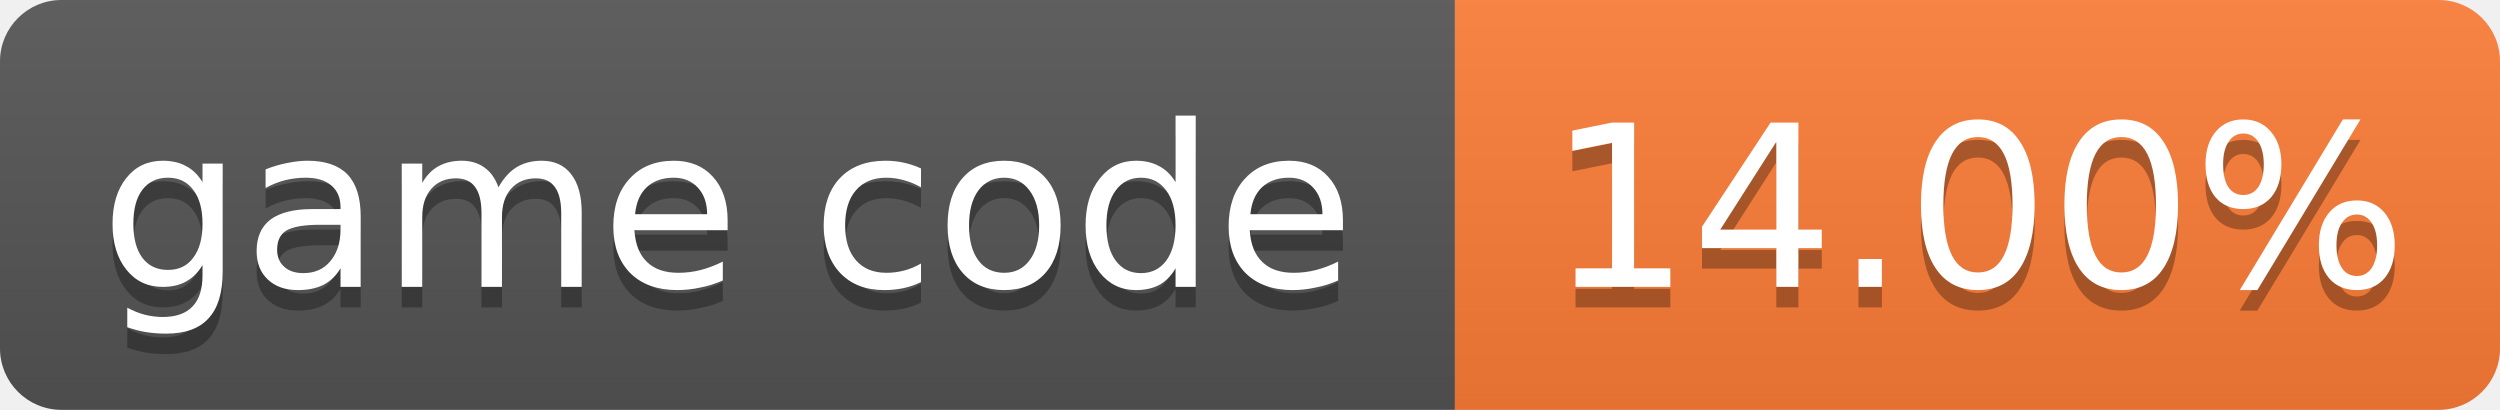
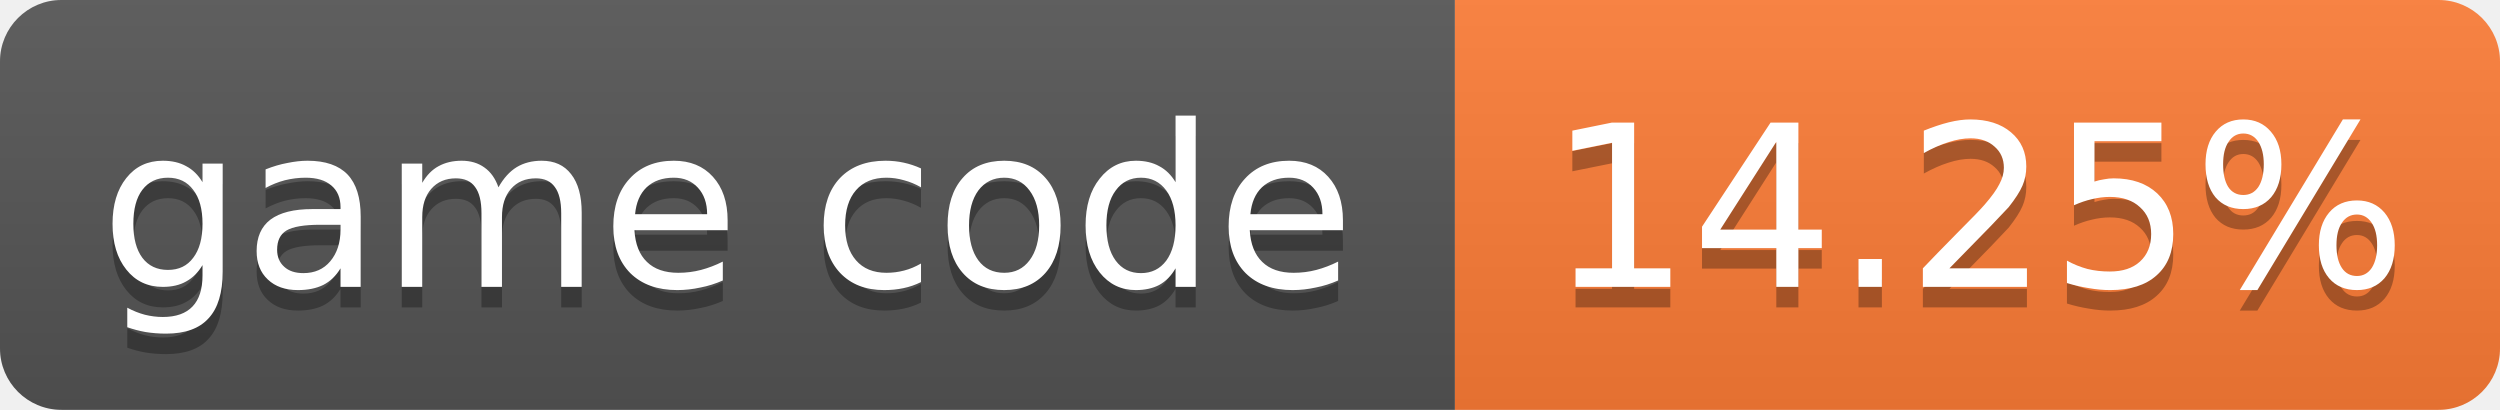
- <svg xmlns="http://www.w3.org/2000/svg" width="122" height="20" role="img" aria-label="game code: 14.00%">
+ <svg xmlns="http://www.w3.org/2000/svg" width="122" height="20" role="img" aria-label="game code: 14.25%">
  <linearGradient id="s" x2="0" y2="100%">
    <stop offset="0" stop-color="#bbb" stop-opacity=".1" />
    <stop offset="1" stop-opacity=".1" />
  </linearGradient>
  <clipPath id="r">
    <rect width="122" height="20" rx="3" fill="#fff" />
  </clipPath>
  <g clip-path="url(#r)">
    <rect width="71" height="20" fill="#555" />
    <rect x="71" width="51" height="20" fill="#fe7d37" />
    <rect width="122" height="20" fill="url(#s)" />
  </g>
  <g fill="#fff" text-anchor="middle" font-family="Verdana,Geneva,DejaVu Sans,sans-serif" font-size="11">
    <text x="35.5" y="15" fill="#010101" fill-opacity=".3">game code</text>
    <text x="35.5" y="14">game code</text>
-     <text x="96.5" y="15" fill="#010101" fill-opacity=".3">14.00%</text>
-     <text x="96.5" y="14">14.00%</text>
+     <text x="96.5" y="15" fill="#010101" fill-opacity=".3">14.25%</text>
+     <text x="96.5" y="14">14.25%</text>
  </g>
</svg>
